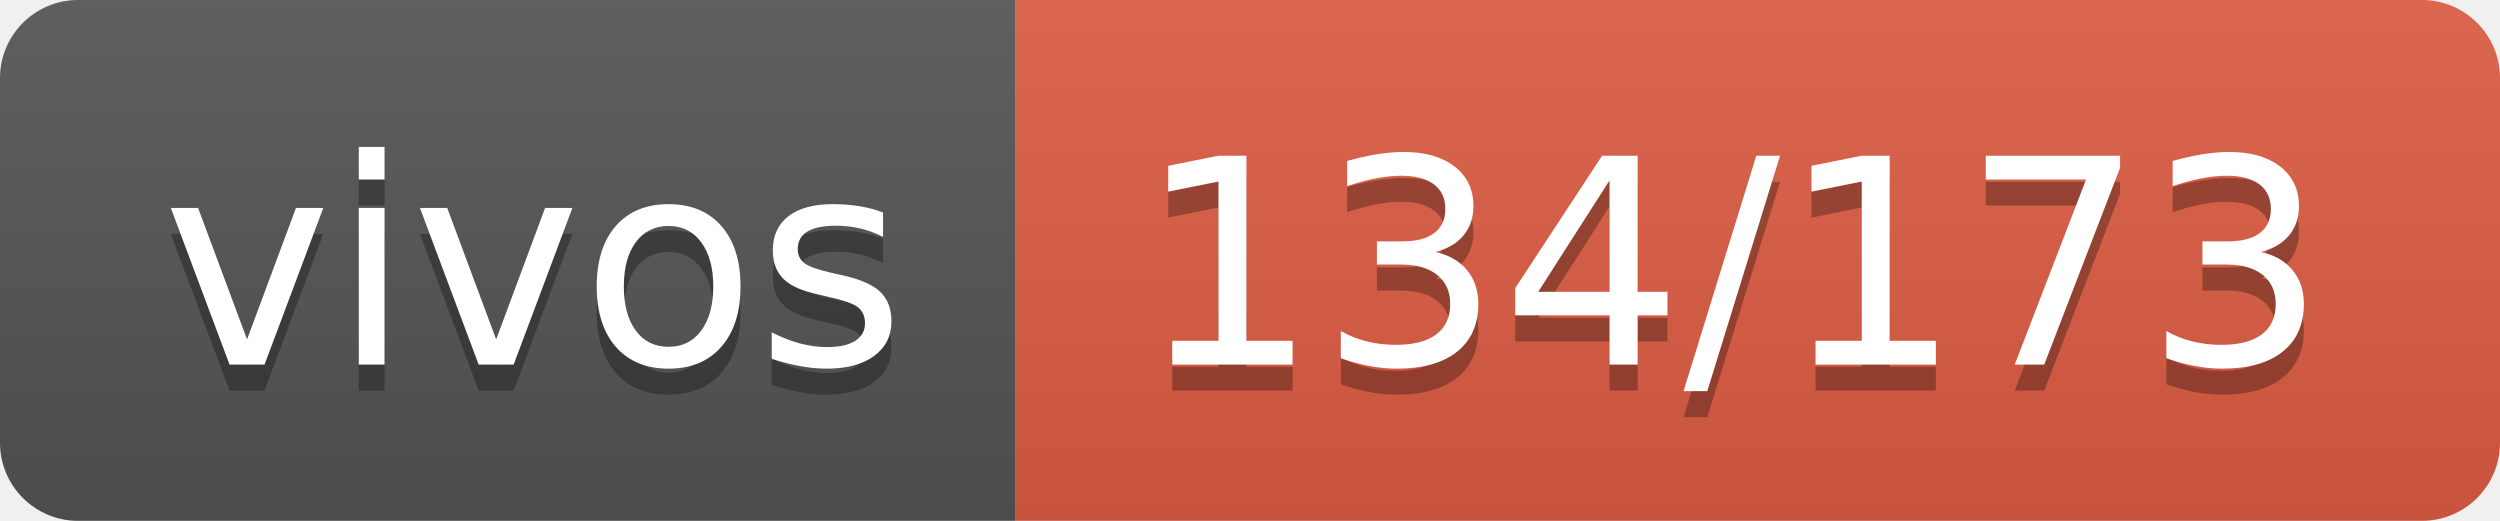
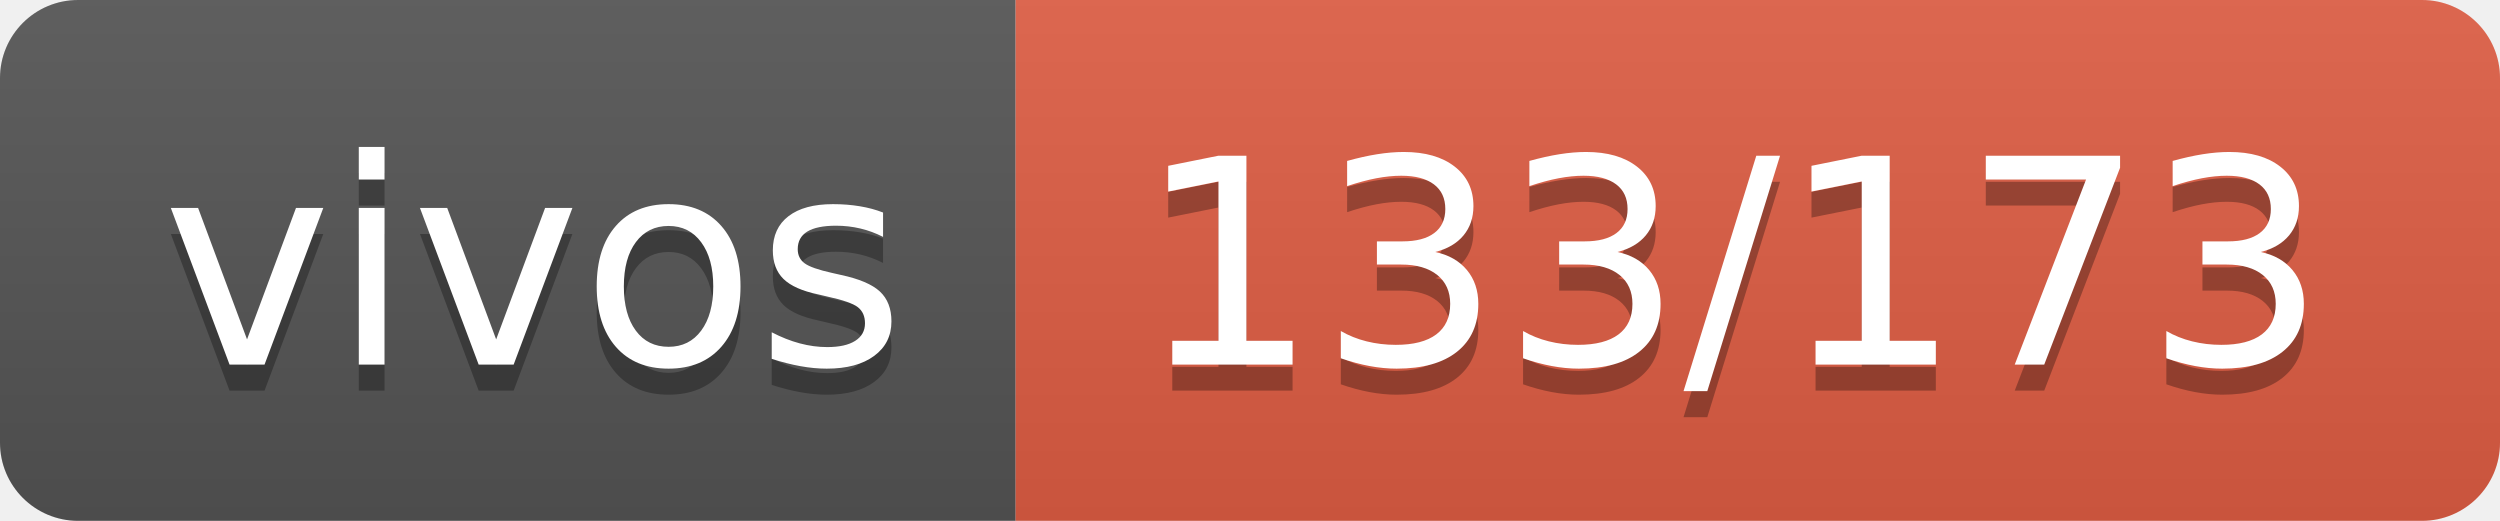
- <svg xmlns="http://www.w3.org/2000/svg" width="96" height="20" role="img" aria-label="vivos: 134/173">
+ <svg xmlns="http://www.w3.org/2000/svg" width="96" height="20" role="img" aria-label="vivos: 133/173">
  <linearGradient id="s" x2="0" y2="100%">
    <stop offset="0" stop-color="#bbb" stop-opacity=".1" />
    <stop offset="1" stop-opacity=".1" />
  </linearGradient>
  <clipPath id="r">
    <rect width="96" height="20" rx="3" fill="#fff" />
  </clipPath>
  <g clip-path="url(#r)">
    <rect width="39" height="20" fill="#555" />
    <rect x="39" width="57" height="20" fill="#e05d44" />
    <rect width="96" height="20" fill="url(#s)" />
  </g>
  <g fill="#fff" text-anchor="middle" font-family="Verdana,Geneva,DejaVu Sans,sans-serif" text-rendering="geometricPrecision" font-size="110">
    <text aria-hidden="true" x="205" y="150" fill="#010101" fill-opacity=".3" transform="scale(.1)" textLength="290">vivos</text>
    <text x="205" y="140" transform="scale(.1)" fill="#fff" textLength="290">vivos</text>
-     <text aria-hidden="true" x="665" y="150" fill="#010101" fill-opacity=".3" transform="scale(.1)" textLength="470">134/173</text>
-     <text x="665" y="140" transform="scale(.1)" fill="#fff" textLength="470">134/173</text>
+     <text aria-hidden="true" x="665" y="150" fill="#010101" fill-opacity=".3" transform="scale(.1)" textLength="470">133/173</text>
+     <text x="665" y="140" transform="scale(.1)" fill="#fff" textLength="470">133/173</text>
  </g>
</svg>
